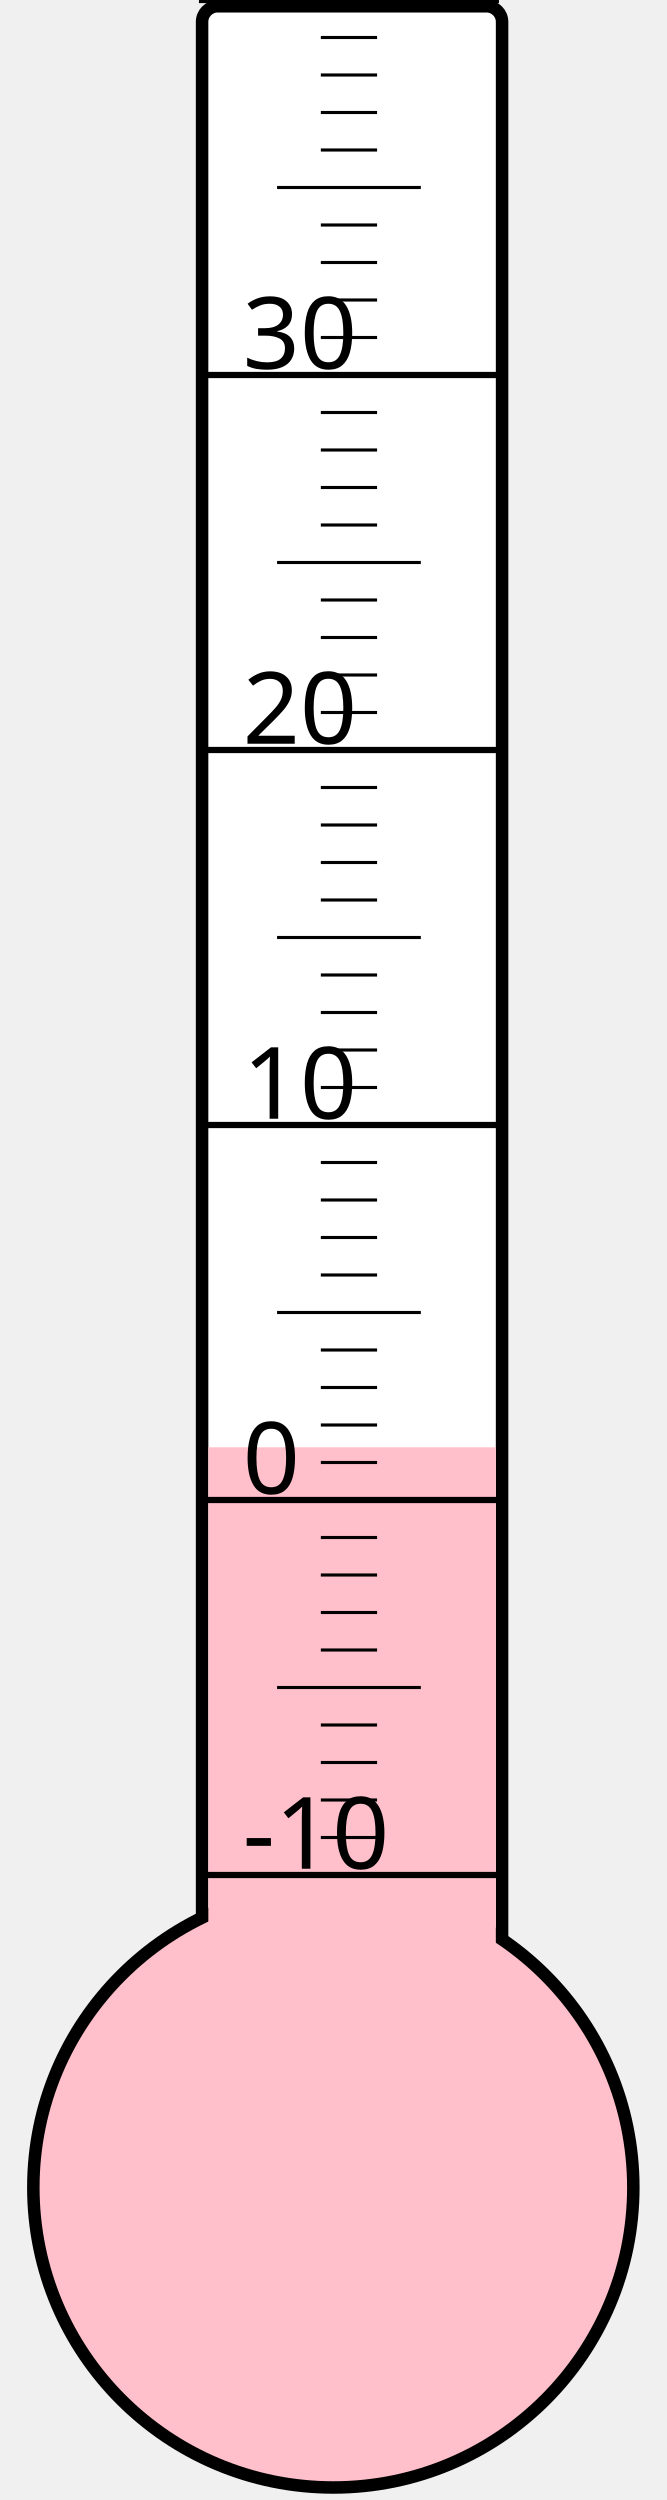
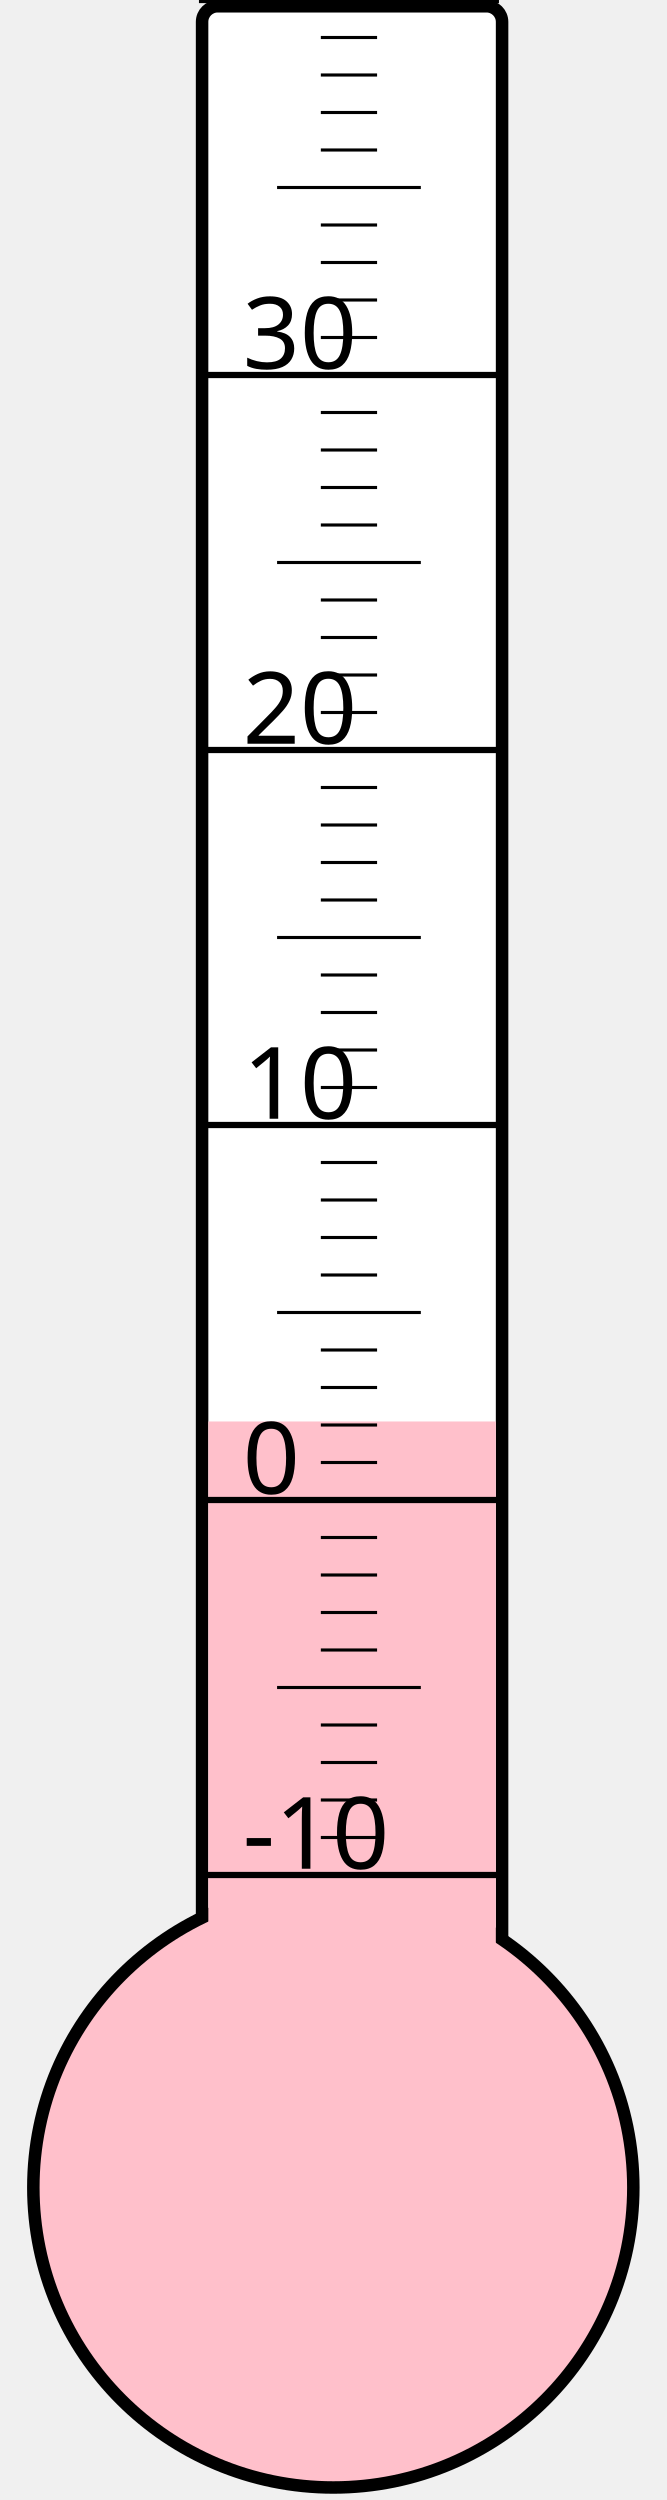
<svg xmlns="http://www.w3.org/2000/svg" width="40px" height="150px" viewBox="0 0 200 800">
  <rect width="200" height="800" x="0" y="0" style="fill: #ffffeb; fill-opacity: 0;" />
  <rect width="96" height="680" x="58" y="2" rx="5" ry="5" style="fill: white; fill-opacity: 1; stroke: black; stroke-width: 4;" />
  <circle cx="100" cy="700" r="96" style="fill: pink; stroke: black; stroke-width: 4;" />
-   <rect width="92" height="236.875" x="60" y="463.125" style="fill: pink; fill-opacity: 1; stroke-width: 0;" />
+   <rect width="92" height="245.125" x="60" y="454.875" style="fill: pink; fill-opacity: 1; stroke-width: 0;" />
  <text x="71" y="598" style="font-family: sans-serif; font-size: 24pt;">-10</text>
  <text x="71" y="478" style="font-family: sans-serif; font-size: 24pt;">0</text>
  <text x="71" y="358" style="font-family: sans-serif; font-size: 24pt;">10</text>
  <text x="71" y="238" style="font-family: sans-serif; font-size: 24pt;">20</text>
  <text x="71" y="118" style="font-family: sans-serif; font-size: 24pt;">30</text>
  <g style="stroke: black;">
    <line x1="57" y1="600" x2="153" y2="600" style="stroke-width: 2;" />
    <line x1="96" y1="588" x2="114" y2="588" style="stroke-width: 1;" />
    <line x1="96" y1="576" x2="114" y2="576" style="stroke-width: 1;" />
    <line x1="96" y1="564" x2="114" y2="564" style="stroke-width: 1;" />
    <line x1="96" y1="552" x2="114" y2="552" style="stroke-width: 1;" />
    <line x1="82" y1="540" x2="128" y2="540" style="stroke-width: 1;" />
    <line x1="96" y1="528" x2="114" y2="528" style="stroke-width: 1;" />
    <line x1="96" y1="516" x2="114" y2="516" style="stroke-width: 1;" />
    <line x1="96" y1="504" x2="114" y2="504" style="stroke-width: 1;" />
    <line x1="96" y1="492" x2="114" y2="492" style="stroke-width: 1;" />
    <line x1="57" y1="480" x2="153" y2="480" style="stroke-width: 2;" />
    <line x1="96" y1="468" x2="114" y2="468" style="stroke-width: 1;" />
    <line x1="96" y1="456" x2="114" y2="456" style="stroke-width: 1;" />
    <line x1="96" y1="444" x2="114" y2="444" style="stroke-width: 1;" />
    <line x1="96" y1="432" x2="114" y2="432" style="stroke-width: 1;" />
    <line x1="82" y1="420" x2="128" y2="420" style="stroke-width: 1;" />
    <line x1="96" y1="408" x2="114" y2="408" style="stroke-width: 1;" />
    <line x1="96" y1="396" x2="114" y2="396" style="stroke-width: 1;" />
    <line x1="96" y1="384" x2="114" y2="384" style="stroke-width: 1;" />
    <line x1="96" y1="372" x2="114" y2="372" style="stroke-width: 1;" />
    <line x1="57" y1="360" x2="153" y2="360" style="stroke-width: 2;" />
    <line x1="96" y1="348" x2="114" y2="348" style="stroke-width: 1;" />
    <line x1="96" y1="336" x2="114" y2="336" style="stroke-width: 1;" />
    <line x1="96" y1="324" x2="114" y2="324" style="stroke-width: 1;" />
    <line x1="96" y1="312" x2="114" y2="312" style="stroke-width: 1;" />
    <line x1="82" y1="300" x2="128" y2="300" style="stroke-width: 1;" />
    <line x1="96" y1="288" x2="114" y2="288" style="stroke-width: 1;" />
    <line x1="96" y1="276" x2="114" y2="276" style="stroke-width: 1;" />
    <line x1="96" y1="264" x2="114" y2="264" style="stroke-width: 1;" />
    <line x1="96" y1="252" x2="114" y2="252" style="stroke-width: 1;" />
    <line x1="57" y1="240" x2="153" y2="240" style="stroke-width: 2;" />
    <line x1="96" y1="228" x2="114" y2="228" style="stroke-width: 1;" />
    <line x1="96" y1="216" x2="114" y2="216" style="stroke-width: 1;" />
    <line x1="96" y1="204" x2="114" y2="204" style="stroke-width: 1;" />
    <line x1="96" y1="192" x2="114" y2="192" style="stroke-width: 1;" />
    <line x1="82" y1="180" x2="128" y2="180" style="stroke-width: 1;" />
    <line x1="96" y1="168" x2="114" y2="168" style="stroke-width: 1;" />
    <line x1="96" y1="156" x2="114" y2="156" style="stroke-width: 1;" />
    <line x1="96" y1="144" x2="114" y2="144" style="stroke-width: 1;" />
    <line x1="96" y1="132" x2="114" y2="132" style="stroke-width: 1;" />
    <line x1="57" y1="120" x2="153" y2="120" style="stroke-width: 2;" />
    <line x1="96" y1="108" x2="114" y2="108" style="stroke-width: 1;" />
    <line x1="96" y1="96" x2="114" y2="96" style="stroke-width: 1;" />
    <line x1="96" y1="84" x2="114" y2="84" style="stroke-width: 1;" />
    <line x1="96" y1="72" x2="114" y2="72" style="stroke-width: 1;" />
    <line x1="82" y1="60" x2="128" y2="60" style="stroke-width: 1;" />
    <line x1="96" y1="48" x2="114" y2="48" style="stroke-width: 1;" />
    <line x1="96" y1="36" x2="114" y2="36" style="stroke-width: 1;" />
    <line x1="96" y1="24" x2="114" y2="24" style="stroke-width: 1;" />
    <line x1="96" y1="12" x2="114" y2="12" style="stroke-width: 1;" />
    <line x1="57" y1="0" x2="153" y2="0" style="stroke-width: 2;" />
  </g>
</svg>
